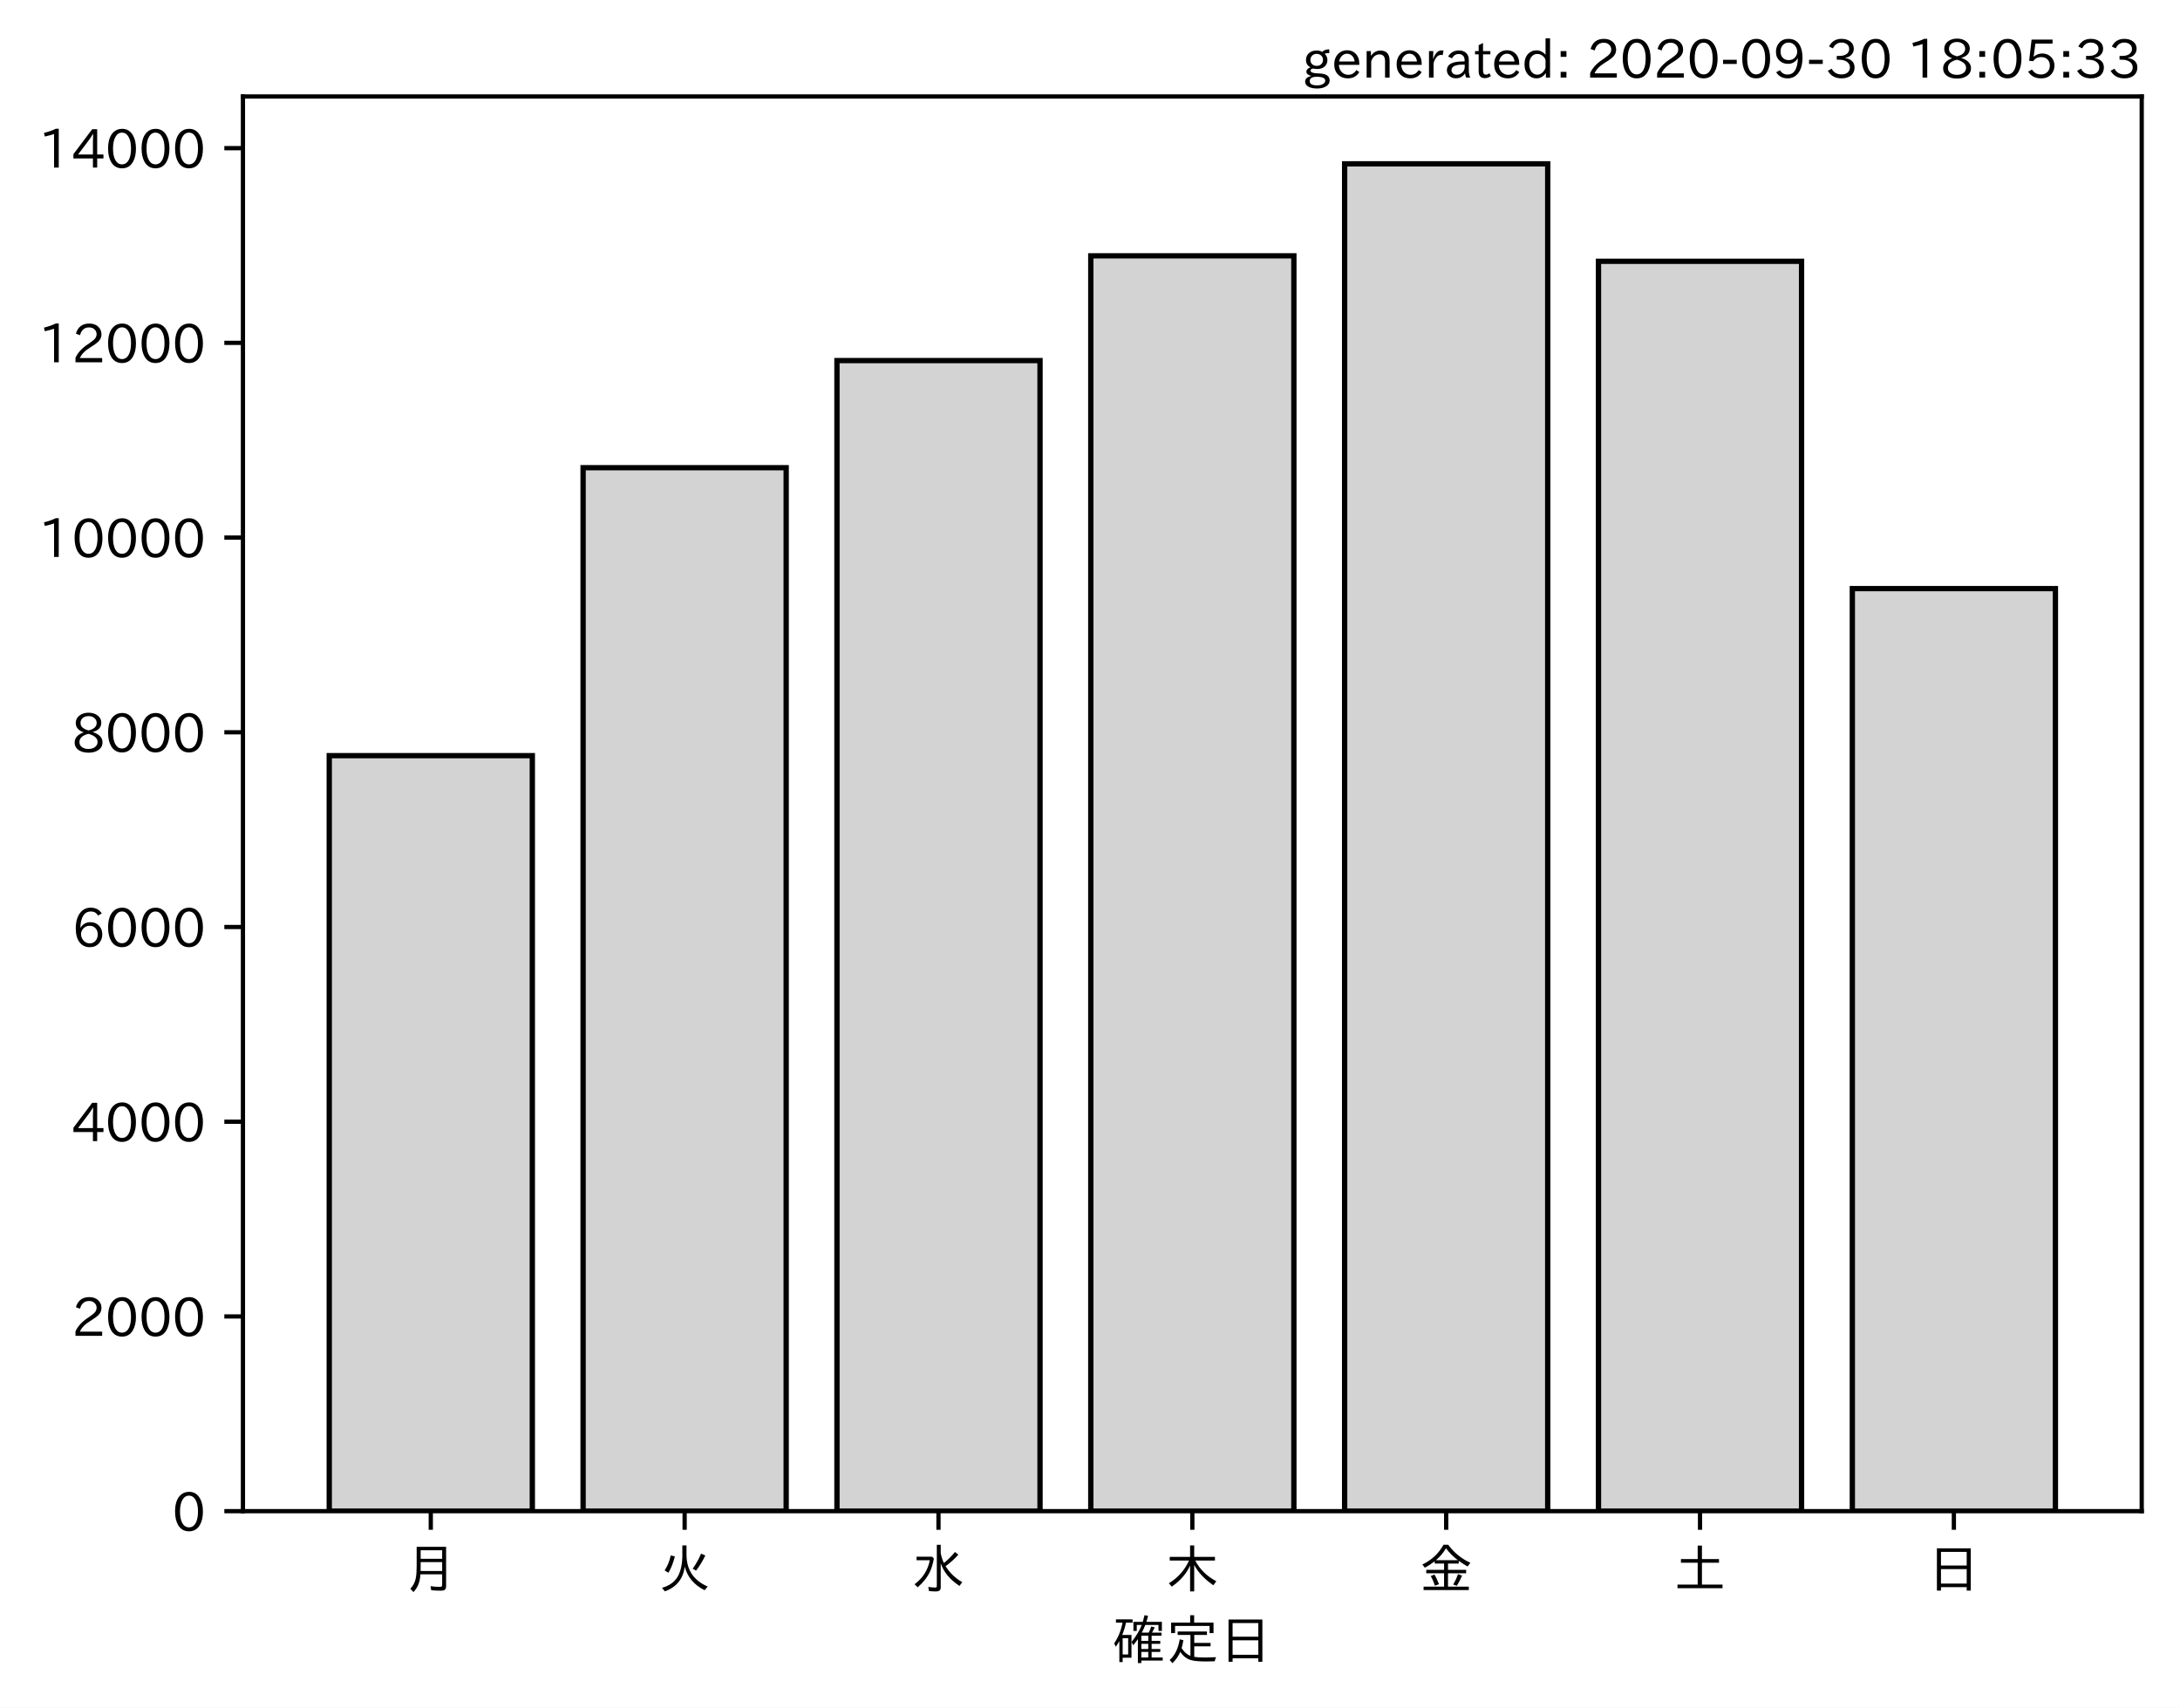
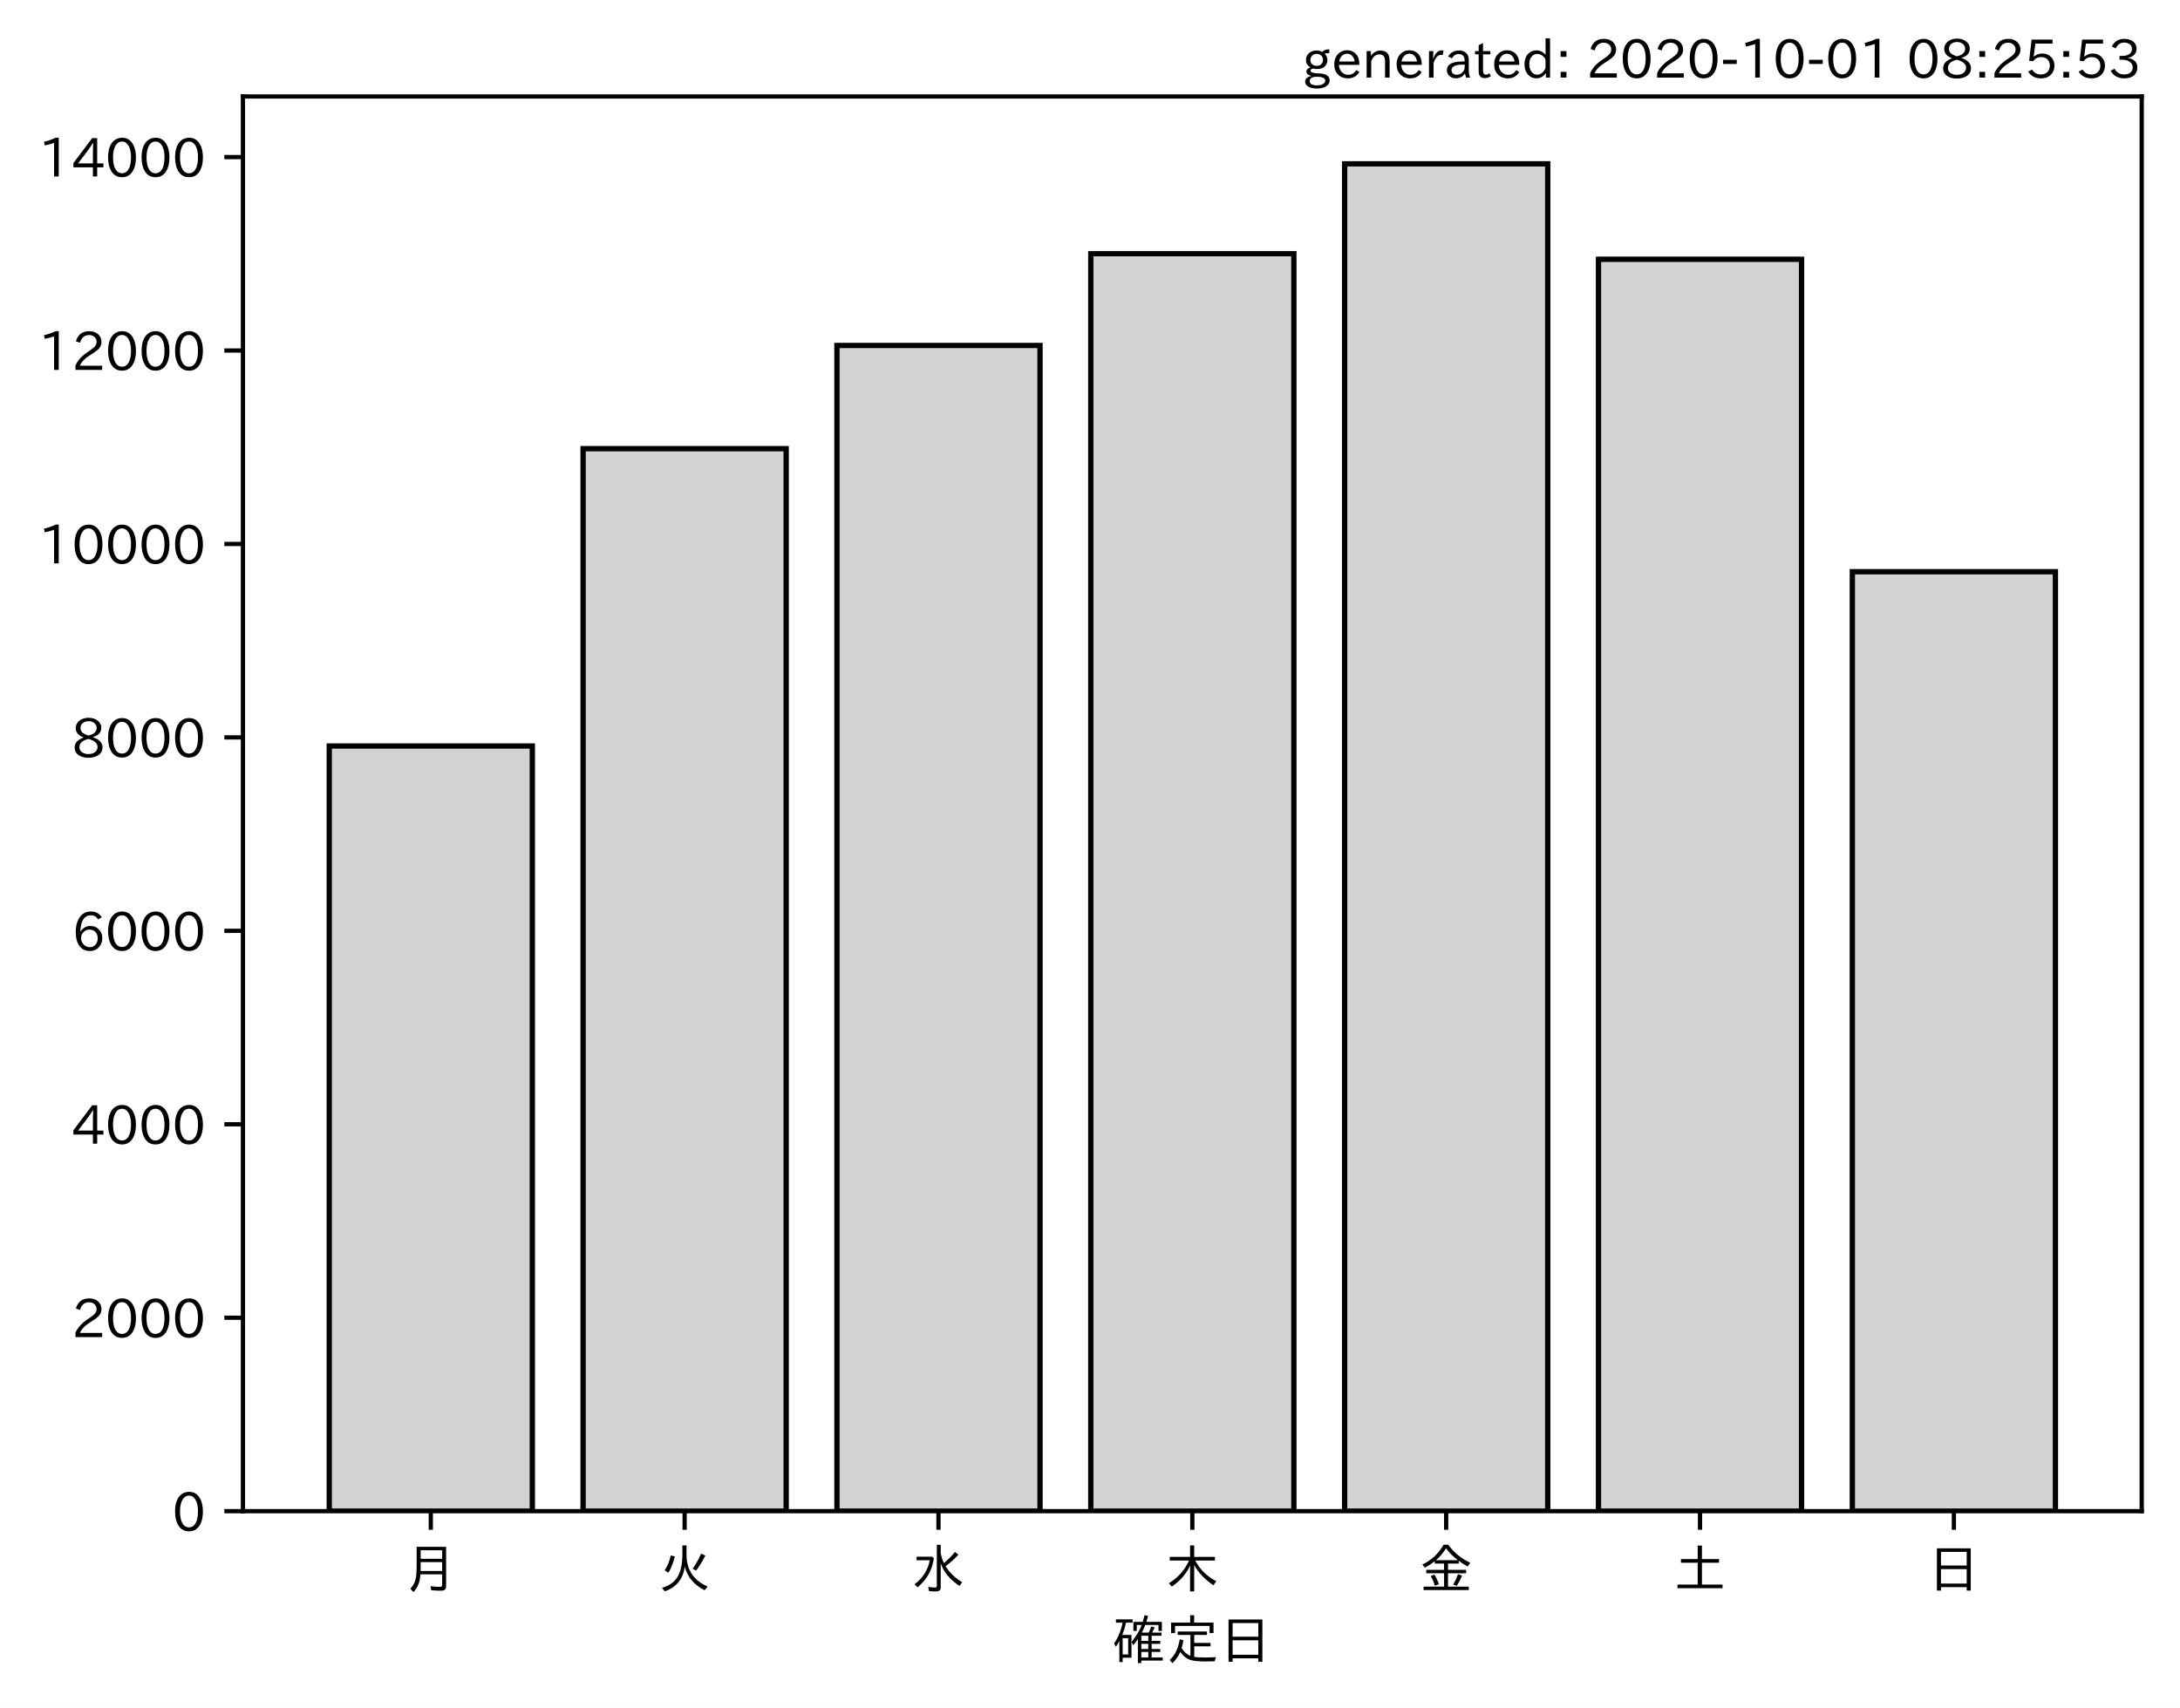
<svg xmlns="http://www.w3.org/2000/svg" xmlns:xlink="http://www.w3.org/1999/xlink" height="321.24pt" version="1.1" viewBox="0 0 410.012 321.24" width="410.012pt">
  <defs>
    <style type="text/css">*{stroke-linecap:butt;stroke-linejoin:round;}</style>
  </defs>
  <g id="figure_1">
    <g id="patch_1">
      <path d="M 0 321.24  L 410.012 321.24  L 410.012 0  L 0 0  z " style="fill:#ffffff;" />
    </g>
    <g id="axes_1">
      <g id="patch_2">
        <path d="M 45.692 284.259  L 402.812 284.259  L 402.812 18.147  L 45.692 18.147  z " style="fill:#ffffff;" />
      </g>
      <g id="patch_3">
-         <path clip-path="url(#pfc80cc7a27)" d="M 61.925 284.259  L 100.12 284.259  L 100.12 142.146  L 61.925 142.146  z " style="fill:#d3d3d3;stroke:#000000;stroke-linejoin:miter;" />
+         <path clip-path="url(#p06793f8d0c)" d="M 61.925 284.259  L 100.12 284.259  L 100.12 140.327  L 61.925 140.327  z " style="fill:#d3d3d3;stroke:#000000;stroke-linejoin:miter;" />
      </g>
      <g id="patch_4">
-         <path clip-path="url(#pfc80cc7a27)" d="M 109.668 284.259  L 147.863 284.259  L 147.863 87.975  L 109.668 87.975  z " style="fill:#d3d3d3;stroke:#000000;stroke-linejoin:miter;" />
+         <path clip-path="url(#p06793f8d0c)" d="M 109.668 284.259  L 147.863 284.259  L 147.863 84.399  L 109.668 84.399  z " style="fill:#d3d3d3;stroke:#000000;stroke-linejoin:miter;" />
      </g>
      <g id="patch_5">
-         <path clip-path="url(#pfc80cc7a27)" d="M 157.412 284.259  L 195.606 284.259  L 195.606 67.83  L 157.412 67.83  z " style="fill:#d3d3d3;stroke:#000000;stroke-linejoin:miter;" />
+         <path clip-path="url(#p06793f8d0c)" d="M 157.412 284.259  L 195.606 284.259  L 195.606 64.987  L 157.412 64.987  z " style="fill:#d3d3d3;stroke:#000000;stroke-linejoin:miter;" />
      </g>
      <g id="patch_6">
-         <path clip-path="url(#pfc80cc7a27)" d="M 205.155 284.259  L 243.35 284.259  L 243.35 48.125  L 205.155 48.125  z " style="fill:#d3d3d3;stroke:#000000;stroke-linejoin:miter;" />
+         <path clip-path="url(#p06793f8d0c)" d="M 205.155 284.259  L 243.35 284.259  L 243.35 47.721  L 205.155 47.721  z " style="fill:#d3d3d3;stroke:#000000;stroke-linejoin:miter;" />
      </g>
      <g id="patch_7">
-         <path clip-path="url(#pfc80cc7a27)" d="M 252.898 284.259  L 291.093 284.259  L 291.093 30.819  L 252.898 30.819  z " style="fill:#d3d3d3;stroke:#000000;stroke-linejoin:miter;" />
+         <path clip-path="url(#p06793f8d0c)" d="M 252.898 284.259  L 291.093 284.259  L 291.093 30.819  L 252.898 30.819  z " style="fill:#d3d3d3;stroke:#000000;stroke-linejoin:miter;" />
      </g>
      <g id="patch_8">
-         <path clip-path="url(#pfc80cc7a27)" d="M 300.641 284.259  L 338.836 284.259  L 338.836 49.15  L 300.641 49.15  z " style="fill:#d3d3d3;stroke:#000000;stroke-linejoin:miter;" />
+         <path clip-path="url(#p06793f8d0c)" d="M 300.641 284.259  L 338.836 284.259  L 338.836 48.776  L 300.641 48.776  z " style="fill:#d3d3d3;stroke:#000000;stroke-linejoin:miter;" />
      </g>
      <g id="patch_9">
-         <path clip-path="url(#pfc80cc7a27)" d="M 348.385 284.259  L 386.579 284.259  L 386.579 110.72  L 348.385 110.72  z " style="fill:#d3d3d3;stroke:#000000;stroke-linejoin:miter;" />
+         <path clip-path="url(#p06793f8d0c)" d="M 348.385 284.259  L 386.579 284.259  L 386.579 107.542  L 348.385 107.542  z " style="fill:#d3d3d3;stroke:#000000;stroke-linejoin:miter;" />
      </g>
      <g id="matplotlib.axis_1">
        <g id="xtick_1">
          <g id="line2d_1">
            <defs>
-               <path d="M 0 0  L 0 3.5  " id="m06d69de876" style="stroke:#000000;stroke-width:0.8;" />
+               <path d="M 0 0  L 0 3.5  " id="m96a70210e0" style="stroke:#000000;stroke-width:0.8;" />
            </defs>
            <g>
-               <use style="stroke:#000000;stroke-width:0.8;" x="81.022" xlink:href="#m06d69de876" y="284.259" />
+               <use style="stroke:#000000;stroke-width:0.8;" x="81.022" xlink:href="#m96a70210e0" y="284.259" />
            </g>
          </g>
          <g id="text_1">
            <g transform="translate(76.02224 298.7493)scale(0.1 -0.1)">
              <defs>
                <path d="M 78.812 77.875  L 78.812 4  Q 78.812 -1.219 76.078 -3.172  Q 73.969 -4.688 68.797 -4.688  Q 60.844 -4.688 50.828 -3.859  L 49.516 3.812  Q 58.594 2.484 67.094 2.484  Q 70.359 2.484 71.047 4.109  Q 71.391 4.891 71.391 6.844  L 71.391 26.125  L 30.516 26.125  Q 29.781 14.938 26.812 7.422  Q 24.031 0.094 17.438 -7.375  L 11.625 -0.984  Q 19.672 7.422 21.922 19.438  Q 23.438 27.688 23.438 41.406  L 23.438 77.875  z M 30.953 71.391  L 30.953 55.328  L 71.391 55.328  L 71.391 71.391  z M 30.953 49.125  L 30.953 39.938  Q 30.953 35.75 30.859 33.547  L 30.859 32.328  L 71.391 32.328  L 71.391 49.125  z " id="IPAexGothic-26376" />
              </defs>
              <use xlink:href="#IPAexGothic-26376" />
            </g>
          </g>
        </g>
        <g id="xtick_2">
          <g id="line2d_2">
            <g>
-               <use style="stroke:#000000;stroke-width:0.8;" x="128.766" xlink:href="#m06d69de876" y="284.259" />
+               <use style="stroke:#000000;stroke-width:0.8;" x="128.766" xlink:href="#m96a70210e0" y="284.259" />
            </g>
          </g>
          <g id="text_2">
            <g transform="translate(123.7656 298.7493)scale(0.1 -0.1)">
              <defs>
                <path d="M 53.516 80.422  L 53.516 63.188  Q 53.516 20.359 93.406 3.078  L 87.5 -3.812  Q 57.672 11.328 50.297 40.375  Q 45.359 5.672 12.797 -5.906  L 7.422 0.688  Q 28.859 6.844 37.406 22.609  Q 45.703 37.844 45.703 62.016  L 45.703 80.422  z M 12.406 33.5  Q 20.703 46.141 23.828 61.531  L 31.641 59.906  Q 27 41.312 19.438 29  z M 65.141 36.625  Q 74.656 50.047 80.906 64.984  L 88.922 61.531  Q 81.109 45.406 71.531 33.109  z " id="IPAexGothic-28779" />
              </defs>
              <use xlink:href="#IPAexGothic-28779" />
            </g>
          </g>
        </g>
        <g id="xtick_3">
          <g id="line2d_3">
            <g>
-               <use style="stroke:#000000;stroke-width:0.8;" x="176.509" xlink:href="#m06d69de876" y="284.259" />
+               <use style="stroke:#000000;stroke-width:0.8;" x="176.509" xlink:href="#m96a70210e0" y="284.259" />
            </g>
          </g>
          <g id="text_3">
            <g transform="translate(171.5089 298.7493)scale(0.1 -0.1)">
              <defs>
                <path d="M 54.203 65.922  Q 56.156 55.562 60.203 47.312  Q 71.578 56.453 81 68.109  L 87.406 63.188  Q 77.25 51.516 63.375 41.406  Q 75 22.609 94.672 11.375  L 89.5 4.297  Q 62.75 21.781 54.203 46.781  L 54.203 0.984  Q 54.203 -6.109 44.875 -6.109  Q 38.812 -6.109 32.172 -5.422  L 30.766 2.391  Q 38.422 1.219 44 1.219  Q 46.875 1.219 46.875 4.109  L 46.875 81.688  L 54.203 81.688  z M 8.797 59.281  L 38.094 59.281  L 41.359 55.766  Q 38.672 41.219 34.078 31.297  Q 26.656 15.375 10.891 1.703  L 4.984 7.422  Q 28.266 24.656 33.688 52.594  L 8.797 52.594  z " id="IPAexGothic-27700" />
              </defs>
              <use xlink:href="#IPAexGothic-27700" />
            </g>
          </g>
        </g>
        <g id="xtick_4">
          <g id="line2d_4">
            <g>
-               <use style="stroke:#000000;stroke-width:0.8;" x="224.252" xlink:href="#m06d69de876" y="284.259" />
+               <use style="stroke:#000000;stroke-width:0.8;" x="224.252" xlink:href="#m96a70210e0" y="284.259" />
            </g>
          </g>
          <g id="text_4">
            <g transform="translate(219.2522 298.7493)scale(0.1 -0.1)">
              <defs>
                <path d="M 55.422 52  Q 68.5 27 95.125 13.094  L 89.5 5.516  Q 64.594 22.797 53.516 43.703  L 53.516 -6  L 45.797 -6  L 45.797 42.672  Q 35.5 19.578 11.422 2.984  L 5.812 9.281  Q 31.453 24.75 43.797 52  L 7.516 52  L 7.516 58.891  L 45.797 58.891  L 45.797 80.469  L 53.516 80.469  L 53.516 58.891  L 92.531 58.891  L 92.531 52  z " id="IPAexGothic-26408" />
              </defs>
              <use xlink:href="#IPAexGothic-26408" />
            </g>
          </g>
        </g>
        <g id="xtick_5">
          <g id="line2d_5">
            <g>
-               <use style="stroke:#000000;stroke-width:0.8;" x="271.996" xlink:href="#m06d69de876" y="284.259" />
+               <use style="stroke:#000000;stroke-width:0.8;" x="271.996" xlink:href="#m96a70210e0" y="284.259" />
            </g>
          </g>
          <g id="text_5">
            <g transform="translate(266.9955 298.7493)scale(0.1 -0.1)">
              <defs>
                <path d="M 53.469 46.391  L 53.469 34.516  L 87.547 34.516  L 87.547 28.125  L 53.469 28.125  L 53.469 2.984  L 92.531 2.984  L 92.531 -3.516  L 7.516 -3.516  L 7.516 2.984  L 46.047 2.984  L 46.047 28.125  L 12.547 28.125  L 12.547 34.516  L 46.047 34.516  L 46.047 46.391  L 28.422 46.391  L 28.422 50.688  Q 19.734 43.891 9.906 38.531  L 5.219 44.578  Q 31.344 56.984 45.016 81.781  L 53.766 81.781  Q 70.359 59.234 95.453 47.797  L 90.234 40.828  Q 81.547 45.844 73.641 51.469  L 73.641 46.391  z M 72.016 52.688  Q 59.078 62.406 49.562 75.094  Q 42.828 63.141 30.812 52.688  z M 28.719 4.688  Q 26.078 13.719 21 22.797  L 27.875 25.688  Q 31.938 19.188 36.531 7.516  z M 63.188 6.891  Q 68.797 16.406 72.219 26.516  L 79.891 23.578  Q 75.922 14.156 70.125 4.5  z " id="IPAexGothic-37329" />
              </defs>
              <use xlink:href="#IPAexGothic-37329" />
            </g>
          </g>
        </g>
        <g id="xtick_6">
          <g id="line2d_6">
            <g>
-               <use style="stroke:#000000;stroke-width:0.8;" x="319.739" xlink:href="#m06d69de876" y="284.259" />
+               <use style="stroke:#000000;stroke-width:0.8;" x="319.739" xlink:href="#m96a70210e0" y="284.259" />
            </g>
          </g>
          <g id="text_6">
            <g transform="translate(314.7388 298.7493)scale(0.1 -0.1)">
              <defs>
                <path d="M 45.609 54.781  L 45.609 80.172  L 53.609 80.172  L 53.609 54.781  L 85.688 54.781  L 85.688 47.906  L 53.609 47.906  L 53.609 6.781  L 92.328 6.781  L 92.328 0  L 7.625 0  L 7.625 6.781  L 45.609 6.781  L 45.609 47.906  L 14.109 47.906  L 14.109 54.781  z " id="IPAexGothic-22303" />
              </defs>
              <use xlink:href="#IPAexGothic-22303" />
            </g>
          </g>
        </g>
        <g id="xtick_7">
          <g id="line2d_7">
            <g>
-               <use style="stroke:#000000;stroke-width:0.8;" x="367.482" xlink:href="#m06d69de876" y="284.259" />
+               <use style="stroke:#000000;stroke-width:0.8;" x="367.482" xlink:href="#m96a70210e0" y="284.259" />
            </g>
          </g>
          <g id="text_7">
            <g transform="translate(362.4821 298.7493)scale(0.1 -0.1)">
              <defs>
                <path d="M 81.734 75  L 81.734 -4.5  L 74.125 -4.5  L 74.125 2  L 25.734 2  L 25.734 -4.5  L 18.109 -4.5  L 18.109 75  z M 25.734 68.312  L 25.734 42.672  L 74.125 42.672  L 74.125 68.312  z M 25.734 35.891  L 25.734 8.688  L 74.125 8.688  L 74.125 35.891  z " id="IPAexGothic-26085" />
              </defs>
              <use xlink:href="#IPAexGothic-26085" />
            </g>
          </g>
        </g>
        <g id="text_8">
          <g transform="translate(209.2522 312.1399)scale(0.1 -0.1)">
            <defs>
              <path d="M 67.922 50.297  Q 70.562 55.281 72.609 61.812  L 79.297 60.203  Q 76.172 53.609 74.219 50.297  L 92 50.297  L 92 44.484  L 73.438 44.484  L 73.438 34.719  L 89.703 34.719  L 89.703 29.203  L 73.438 29.203  L 73.438 19.531  L 89.703 19.531  L 89.703 14.016  L 73.438 14.016  L 73.438 3.609  L 94.281 3.609  L 94.281 -2.203  L 54.109 -2.203  L 54.109 -6.984  L 47.609 -6.984  L 47.609 38.188  Q 43.062 31.547 38.812 26.609  L 35.688 32.812  Q 49.359 49.953 54.781 64.797  L 45.516 64.797  L 45.516 53.516  L 39.203 53.516  L 39.203 70.609  L 56.781 70.609  Q 58.594 76.609 60.109 83.109  L 66.703 81.891  Q 65.234 75.531 63.625 70.609  L 92.719 70.609  L 92.719 53.516  L 86.328 53.516  L 86.328 64.797  L 61.531 64.797  Q 58.547 56.984 54.891 50.297  z M 67.141 44.484  L 54.109 44.484  L 54.109 34.719  L 67.141 34.719  z M 67.141 29.203  L 54.109 29.203  L 54.109 19.531  L 67.141 19.531  z M 67.141 14.016  L 54.109 14.016  L 54.109 3.609  L 67.141 3.609  z M 18.109 46  L 35.547 46  L 35.547 3.078  L 18.953 3.078  L 18.953 -5.125  L 12.75 -5.125  L 12.75 34.469  Q 10.156 29.734 6.156 23.781  L 2.938 29.984  Q 14.547 47.078 18.75 69  L 6.344 69  L 6.344 75.297  L 37.641 75.297  L 37.641 69  L 25.25 69  L 24.953 68.016  Q 22.75 57.234 18.109 46  z M 18.953 39.891  L 18.953 9.188  L 29.344 9.188  L 29.344 39.891  z " id="IPAexGothic-30906" />
              <path d="M 53.609 4.734  Q 61.422 3.516 73.578 3.516  Q 81.109 3.516 94.578 4.109  Q 93.172 0.922 92 -3.562  Q 81.781 -3.906 75.688 -3.906  Q 55.766 -3.906 46.922 -1.219  Q 35.297 2.391 27.344 14.109  Q 22.516 2.547 12.594 -7.172  L 7.422 -1.172  Q 22.125 11.859 26.312 37.797  L 33.203 35.984  Q 31.734 27.438 29.828 21.188  Q 36.531 10.594 46.438 6.5  L 46.438 46  L 22.406 46  L 22.406 52.391  L 77.484 52.391  L 77.484 46  L 53.609 46  L 53.609 31  L 84.328 31  L 84.328 24.516  L 53.609 24.516  z M 53.422 69.188  L 89.844 69.188  L 89.844 49.469  L 82.422 49.469  L 82.422 62.891  L 17.531 62.891  L 17.531 49.469  L 10.109 49.469  L 10.109 69.188  L 45.906 69.188  L 45.906 83.016  L 53.422 83.016  z " id="IPAexGothic-23450" />
            </defs>
            <use xlink:href="#IPAexGothic-30906" />
            <use x="100" xlink:href="#IPAexGothic-23450" />
            <use x="200" xlink:href="#IPAexGothic-26085" />
          </g>
        </g>
      </g>
      <g id="matplotlib.axis_2">
        <g id="ytick_1">
          <g id="line2d_8">
            <defs>
-               <path d="M 0 0  L -3.5 0  " id="maea1a61385" style="stroke:#000000;stroke-width:0.8;" />
+               <path d="M 0 0  L -3.5 0  " id="m547599c11c" style="stroke:#000000;stroke-width:0.8;" />
            </defs>
            <g>
-               <use style="stroke:#000000;stroke-width:0.8;" x="45.692" xlink:href="#maea1a61385" y="284.259" />
+               <use style="stroke:#000000;stroke-width:0.8;" x="45.692" xlink:href="#m547599c11c" y="284.259" />
            </g>
          </g>
          <g id="text_9">
            <g transform="translate(32.39375 288.0039)scale(0.1 -0.1)">
              <defs>
                <path d="M 31.844 73.828  Q 45.016 73.828 52.094 61.625  Q 57.719 51.953 57.719 36.625  Q 57.719 21.438 52.094 11.578  Q 45.125 -0.484 31.5 -0.484  Q 17.922 -0.484 10.938 11.578  Q 5.328 21.438 5.328 36.719  Q 5.328 58.016 15.625 67.719  Q 22.172 73.828 31.844 73.828  z M 31.5 66.656  Q 23.688 66.656 19.188 58.734  Q 14.594 50.734 14.594 36.625  Q 14.594 22.75 19.094 14.797  Q 23.641 6.984 31.5 6.984  Q 40.922 6.984 45.453 18.016  Q 48.438 25.344 48.438 37.109  Q 48.438 50.875 43.844 58.734  Q 39.203 66.656 31.5 66.656  z " id="IPAexGothic-48" />
              </defs>
              <use xlink:href="#IPAexGothic-48" />
            </g>
          </g>
        </g>
        <g id="ytick_2">
          <g id="line2d_9">
            <g>
-               <use style="stroke:#000000;stroke-width:0.8;" x="45.692" xlink:href="#maea1a61385" y="247.632" />
+               <use style="stroke:#000000;stroke-width:0.8;" x="45.692" xlink:href="#m547599c11c" y="247.871" />
            </g>
          </g>
          <g id="text_10">
-             <g transform="translate(13.49844 251.377)scale(0.1 -0.1)">
+             <g transform="translate(13.49844 251.6163)scale(0.1 -0.1)">
              <defs>
                <path d="M 57.172 0.984  L 6.984 0.984  L 6.984 9.281  Q 12.891 23.047 29.594 34.422  L 32.375 36.281  Q 40.922 42.141 43.609 45.406  Q 46.688 49.266 46.688 53.812  Q 46.688 58.938 43.062 62.547  Q 39.062 66.547 32.562 66.547  Q 19.531 66.547 15.484 52  L 7.766 54.781  Q 13.328 73.828 33.062 73.828  Q 43.844 73.828 50.25 67.438  Q 55.859 61.672 55.859 53.516  Q 55.859 47.469 52.25 42.531  Q 48.922 37.75 36.969 30.281  L 34.859 29  Q 19.625 19.578 15.281 8.891  L 57.172 8.891  z " id="IPAexGothic-50" />
              </defs>
              <use xlink:href="#IPAexGothic-50" />
              <use x="62.988" xlink:href="#IPAexGothic-48" />
              <use x="125.977" xlink:href="#IPAexGothic-48" />
              <use x="188.965" xlink:href="#IPAexGothic-48" />
            </g>
          </g>
        </g>
        <g id="ytick_3">
          <g id="line2d_10">
            <g>
-               <use style="stroke:#000000;stroke-width:0.8;" x="45.692" xlink:href="#maea1a61385" y="211.005" />
+               <use style="stroke:#000000;stroke-width:0.8;" x="45.692" xlink:href="#m547599c11c" y="211.483" />
            </g>
          </g>
          <g id="text_11">
-             <g transform="translate(13.49844 214.7501)scale(0.1 -0.1)">
+             <g transform="translate(13.49844 215.2286)scale(0.1 -0.1)">
              <defs>
                <path d="M 59.578 18.109  L 47.797 18.109  L 47.797 0.984  L 39.797 0.984  L 39.797 18.109  L 3.078 18.109  L 3.078 26.125  L 38.375 73.094  L 47.797 73.094  L 47.797 25.531  L 59.578 25.531  z M 40.281 64.203  L 39.984 64.203  Q 35.594 57.125 31.297 51.312  L 11.859 25.531  L 39.797 25.531  L 39.797 49.125  Q 39.797 54.391 40.281 64.203  z " id="IPAexGothic-52" />
              </defs>
              <use xlink:href="#IPAexGothic-52" />
              <use x="62.988" xlink:href="#IPAexGothic-48" />
              <use x="125.977" xlink:href="#IPAexGothic-48" />
              <use x="188.965" xlink:href="#IPAexGothic-48" />
            </g>
          </g>
        </g>
        <g id="ytick_4">
          <g id="line2d_11">
            <g>
-               <use style="stroke:#000000;stroke-width:0.8;" x="45.692" xlink:href="#maea1a61385" y="174.378" />
+               <use style="stroke:#000000;stroke-width:0.8;" x="45.692" xlink:href="#m547599c11c" y="175.096" />
            </g>
          </g>
          <g id="text_12">
-             <g transform="translate(13.49844 178.1232)scale(0.1 -0.1)">
+             <g transform="translate(13.49844 178.841)scale(0.1 -0.1)">
              <defs>
                <path d="M 16.5 36.375  Q 23.578 46.578 34.906 46.578  Q 45.406 46.578 51.812 39.266  Q 57.422 32.906 57.422 23.781  Q 57.422 13.812 51.125 6.781  Q 44.578 -0.484 34.031 -0.484  Q 21.484 -0.484 14.406 9.078  Q 7.516 18.406 7.516 34.812  Q 7.516 53.516 15.828 64.203  Q 23.344 73.828 35.5 73.828  Q 49.859 73.828 56.391 62.891  L 49.219 58.984  Q 45.219 66.656 35.938 66.656  Q 17.484 66.656 16.109 36.375  z M 33.453 39.797  Q 26.312 39.797 21.625 34.469  Q 17.438 29.688 17.438 24.078  Q 17.438 18.062 21.141 13.188  Q 26.125 6.688 33.734 6.688  Q 41.703 6.688 45.953 13.188  Q 48.828 17.625 48.828 23.484  Q 48.828 30.375 45.016 34.812  Q 40.625 39.797 33.453 39.797  z " id="IPAexGothic-54" />
              </defs>
              <use xlink:href="#IPAexGothic-54" />
              <use x="62.988" xlink:href="#IPAexGothic-48" />
              <use x="125.977" xlink:href="#IPAexGothic-48" />
              <use x="188.965" xlink:href="#IPAexGothic-48" />
            </g>
          </g>
        </g>
        <g id="ytick_5">
          <g id="line2d_12">
            <g>
-               <use style="stroke:#000000;stroke-width:0.8;" x="45.692" xlink:href="#maea1a61385" y="137.751" />
+               <use style="stroke:#000000;stroke-width:0.8;" x="45.692" xlink:href="#m547599c11c" y="138.708" />
            </g>
          </g>
          <g id="text_13">
-             <g transform="translate(13.49844 141.4962)scale(0.1 -0.1)">
+             <g transform="translate(13.49844 142.4533)scale(0.1 -0.1)">
              <defs>
                <path d="M 39.703 37.891  Q 57.812 31.734 57.812 18.703  Q 57.812 8.453 48.438 3.078  Q 41.609 -0.875 31.5 -0.875  Q 21.344 -0.875 14.5 3.078  Q 5.422 8.297 5.422 18.406  Q 5.422 31.062 22.016 37.203  L 22.016 37.5  Q 7.516 42.719 7.516 54.828  Q 7.516 64.062 15.328 69.625  Q 21.969 74.312 31.547 74.312  Q 42.234 74.312 48.922 68.797  Q 55.516 63.578 55.516 55.719  Q 55.516 42.281 39.703 38.188  z M 31.594 41.016  Q 46.828 44.625 46.828 55.125  Q 46.828 61.188 41.797 64.844  Q 37.703 67.922 31.5 67.922  Q 25.094 67.922 20.797 64.5  Q 16.406 60.891 16.406 55.031  Q 16.406 49.219 21.094 45.703  Q 23.344 43.891 26.906 42.531  Q 31 40.875 31.594 41.016  z M 30.906 34.516  Q 14.406 30.172 14.406 19  Q 14.406 12.109 20.516 8.688  Q 25.094 6.109 31.391 6.109  Q 40.234 6.109 45.016 10.891  Q 48.531 14.406 48.531 19.531  Q 48.531 24.906 43.656 28.906  Q 40.766 31.156 36.719 32.812  Q 31.984 34.719 30.906 34.516  z " id="IPAexGothic-56" />
              </defs>
              <use xlink:href="#IPAexGothic-56" />
              <use x="62.988" xlink:href="#IPAexGothic-48" />
              <use x="125.977" xlink:href="#IPAexGothic-48" />
              <use x="188.965" xlink:href="#IPAexGothic-48" />
            </g>
          </g>
        </g>
        <g id="ytick_6">
          <g id="line2d_13">
            <g>
-               <use style="stroke:#000000;stroke-width:0.8;" x="45.692" xlink:href="#maea1a61385" y="101.124" />
+               <use style="stroke:#000000;stroke-width:0.8;" x="45.692" xlink:href="#m547599c11c" y="102.32" />
            </g>
          </g>
          <g id="text_14">
-             <g transform="translate(7.2 104.8693)scale(0.1 -0.1)">
+             <g transform="translate(7.2 106.0657)scale(0.1 -0.1)">
              <defs>
                <path d="M 38.484 0.984  L 29.688 0.984  L 29.688 64.109  Q 21.438 61.281 12.312 59.328  L 10.688 66.109  Q 23.734 69.391 32.906 73.922  L 38.484 73.922  z " id="IPAexGothic-49" />
              </defs>
              <use xlink:href="#IPAexGothic-49" />
              <use x="62.988" xlink:href="#IPAexGothic-48" />
              <use x="125.977" xlink:href="#IPAexGothic-48" />
              <use x="188.965" xlink:href="#IPAexGothic-48" />
              <use x="251.953" xlink:href="#IPAexGothic-48" />
            </g>
          </g>
        </g>
        <g id="ytick_7">
          <g id="line2d_14">
            <g>
-               <use style="stroke:#000000;stroke-width:0.8;" x="45.692" xlink:href="#maea1a61385" y="64.497" />
+               <use style="stroke:#000000;stroke-width:0.8;" x="45.692" xlink:href="#m547599c11c" y="65.933" />
            </g>
          </g>
          <g id="text_15">
-             <g transform="translate(7.2 68.24239)scale(0.1 -0.1)">
+             <g transform="translate(7.2 69.67802)scale(0.1 -0.1)">
              <use xlink:href="#IPAexGothic-49" />
              <use x="62.988" xlink:href="#IPAexGothic-50" />
              <use x="125.977" xlink:href="#IPAexGothic-48" />
              <use x="188.965" xlink:href="#IPAexGothic-48" />
              <use x="251.953" xlink:href="#IPAexGothic-48" />
            </g>
          </g>
        </g>
        <g id="ytick_8">
          <g id="line2d_15">
            <g>
-               <use style="stroke:#000000;stroke-width:0.8;" x="45.692" xlink:href="#maea1a61385" y="27.87" />
+               <use style="stroke:#000000;stroke-width:0.8;" x="45.692" xlink:href="#m547599c11c" y="29.545" />
            </g>
          </g>
          <g id="text_16">
-             <g transform="translate(7.2 31.61547)scale(0.1 -0.1)">
+             <g transform="translate(7.2 33.29037)scale(0.1 -0.1)">
              <use xlink:href="#IPAexGothic-49" />
              <use x="62.988" xlink:href="#IPAexGothic-52" />
              <use x="125.977" xlink:href="#IPAexGothic-48" />
              <use x="188.965" xlink:href="#IPAexGothic-48" />
              <use x="251.953" xlink:href="#IPAexGothic-48" />
            </g>
          </g>
        </g>
      </g>
      <g id="patch_10">
        <path d="M 45.692 284.259  L 45.692 18.147  " style="fill:none;stroke:#000000;stroke-linecap:square;stroke-linejoin:miter;stroke-width:0.8;" />
      </g>
      <g id="patch_11">
        <path d="M 402.812 284.259  L 402.812 18.147  " style="fill:none;stroke:#000000;stroke-linecap:square;stroke-linejoin:miter;stroke-width:0.8;" />
      </g>
      <g id="patch_12">
        <path d="M 45.692 284.259  L 402.812 284.259  " style="fill:none;stroke:#000000;stroke-linecap:square;stroke-linejoin:miter;stroke-width:0.8;" />
      </g>
      <g id="patch_13">
        <path d="M 45.692 18.147  L 402.812 18.147  " style="fill:none;stroke:#000000;stroke-linecap:square;stroke-linejoin:miter;stroke-width:0.8;" />
      </g>
    </g>
    <g id="text_17">
      <g transform="translate(244.9169 14.69063)scale(0.1 -0.1)">
        <defs>
          <path d="M 20.797 17.969  Q 15.719 17.531 15.719 14.062  Q 15.719 9.578 27.547 8.984  L 33.297 8.688  Q 51.609 7.766 51.609 -4.594  Q 51.609 -10.938 45.703 -14.984  Q 39.359 -19.578 28.031 -19.578  Q 17.781 -19.578 11.531 -16.062  Q 5.516 -12.641 5.516 -6.688  Q 5.516 1.312 16.797 3.859  L 16.797 4.203  Q 7.906 6.453 7.906 12.156  Q 7.906 17.438 15.531 20.266  Q 7.125 24.609 7.125 34.078  Q 7.125 41.406 12.016 46.297  Q 17.625 51.906 27.156 51.906  Q 33.203 51.906 37.844 49.266  Q 41.406 53.953 50.922 54.109  L 50.922 47.078  Q 44.344 46.922 42.234 45.906  Q 47.406 40.828 47.406 33.891  Q 47.406 27 42.719 22.266  Q 37.5 17.094 28.328 17.094  Q 24.422 17.094 20.797 17.969  z M 27.094 45.609  Q 22.016 45.609 18.703 42.281  Q 15.438 39.016 15.438 34.078  Q 15.438 29.25 18.5 26.312  Q 21.828 23 27.438 23  Q 32.719 23 35.891 26.219  Q 39.109 29.391 39.109 34.422  Q 39.109 39.016 35.891 42.188  Q 32.516 45.609 27.094 45.609  z M 27.391 2.484  Q 14.109 2.484 14.109 -5.719  Q 14.109 -13.672 28.125 -13.672  Q 37.156 -13.672 41.219 -9.469  Q 43.312 -7.516 43.312 -4.891  Q 43.312 2.484 27.391 2.484  z " id="IPAexGothic-103" />
          <path d="M 13.484 24.906  Q 13.922 16.266 18.891 11.281  Q 23.969 6.203 31.203 6.203  Q 40.719 6.203 46.297 15.094  L 51.906 11.375  Q 44.828 -0.484 30.172 -0.484  Q 19.094 -0.484 11.969 6.594  Q 4.781 13.812 4.781 25.641  Q 4.781 38.188 12.312 45.703  Q 19 52.391 29 52.391  Q 38.422 52.391 44.781 46.188  Q 51.906 38.969 51.906 26.906  L 51.906 24.906  z M 43.062 31.203  Q 42.328 37.984 38.281 41.891  Q 34.281 45.906 28.812 45.906  Q 22.469 45.906 17.969 40.484  Q 14.891 36.812 13.969 31.203  z " id="IPAexGothic-101" />
          <path d="M 52 0.984  L 43.406 0.984  L 43.406 31.891  Q 43.406 44.578 32.906 44.578  Q 22.312 44.578 17.391 31.891  L 17.391 0.984  L 8.797 0.984  L 8.797 50.781  L 16.797 50.781  L 16.797 41.797  Q 23.828 51.812 34.719 51.812  Q 52 51.812 52 32.375  z " id="IPAexGothic-110" />
          <path d="M 36.078 51.812  L 34.578 43.266  Q 32.906 43.609 31.594 43.609  Q 25.828 43.609 22.078 38.188  Q 17.391 31.344 17.391 26.172  L 17.391 0.984  L 8.797 0.984  L 8.797 50.781  L 16.891 50.781  L 16.5 35.984  L 16.703 35.984  Q 22.219 52.203 32.766 52.203  Q 34.469 52.203 36.078 51.812  z " id="IPAexGothic-114" />
          <path d="M 49.312 0.984  L 41.75 0.984  Q 39.984 4.734 39.547 8.688  L 39.203 8.688  Q 33.547 -0.391 22.312 -0.391  Q 14.594 -0.391 9.719 4.5  Q 5.422 8.797 5.422 14.984  Q 5.422 30.422 32.031 31.203  L 38.719 31.391  L 38.719 33.984  Q 38.719 39.203 35.75 42.188  Q 32.625 45.312 27.734 45.312  Q 19.344 45.312 15.141 37.156  L 7.719 40.578  Q 14.656 52 27.938 52  Q 37.109 52 42.047 46.875  Q 46.625 42.281 46.625 33.891  L 46.625 15.578  Q 46.625 6.25 49.312 0.984  z M 38.922 25.391  L 33.453 25.297  Q 14.109 24.859 14.109 14.891  Q 14.109 11.375 16.406 9.078  Q 19.234 6.297 23.828 6.297  Q 30.219 6.297 34.906 10.984  Q 38.922 15.141 38.922 21  z " id="IPAexGothic-97" />
          <path d="M 33.203 3.766  Q 27.641 -0.094 21.828 -0.094  Q 10.203 -0.094 10.203 12.984  L 10.203 44.672  L 3.422 44.672  L 3.422 50.781  L 10.203 50.781  L 10.203 61.969  L 18.406 66.062  L 18.406 50.781  L 32.234 50.781  L 32.234 44.672  L 18.406 44.672  L 18.406 14.156  Q 18.406 6.5 23.641 6.5  Q 27.156 6.5 30.328 9.188  z " id="IPAexGothic-116" />
          <path d="M 52.984 0.984  L 45.172 0.984  L 45.172 9.672  Q 38.141 -0.484 27.391 -0.484  Q 18.453 -0.484 12.312 5.812  Q 4.891 13.188 4.891 25.984  Q 4.891 38.531 12.062 45.906  Q 18.266 52.203 27.391 52.203  Q 37.25 52.203 44.484 43.891  L 44.484 74.906  L 52.984 74.906  z M 44.484 20.359  L 44.484 32.766  Q 44.484 37.703 38.375 42.281  Q 34.078 45.406 28.953 45.406  Q 23.188 45.406 19.188 41.406  Q 13.875 36.078 13.875 26.219  Q 13.875 17.328 18.266 11.719  Q 22.516 6.391 28.859 6.391  Q 36.281 6.391 41.5 13.672  Q 44.484 17.719 44.484 20.359  z " id="IPAexGothic-100" />
          <path d="M 21.391 39.984  L 10.5 39.984  L 10.5 50.781  L 21.391 50.781  z M 21.391 0.984  L 10.5 0.984  L 10.5 11.766  L 21.391 11.766  z " id="IPAexGothic-58" />
          <path id="IPAexGothic-32" />
          <path d="M 30.766 26.609  L 4.984 26.609  L 4.984 34.422  L 30.766 34.422  z " id="IPAexGothic-45" />
-           <path d="M 46.625 36.812  Q 39.75 26.812 28.328 26.812  Q 19.578 26.812 13.234 32.125  Q 5.719 38.422 5.719 49.422  Q 5.719 59.578 12.016 66.656  Q 18.453 73.828 29.203 73.828  Q 43.75 73.828 50.641 61.719  Q 55.609 52.781 55.609 38.625  Q 55.609 19.531 47.516 9.188  Q 39.891 -0.484 27.641 -0.484  Q 13.422 -0.484 6.109 10.984  L 13.328 14.891  Q 18.062 6.688 27.391 6.688  Q 45.656 6.688 47.016 36.812  z M 29.5 66.844  Q 22.656 66.844 18.312 61.719  Q 14.406 57.078 14.406 50  Q 14.406 42.828 18.109 38.719  Q 22.406 33.797 29.781 33.797  Q 37.984 33.797 42.625 40.188  Q 45.703 44.484 45.703 49.516  Q 45.703 55.516 42.094 60.359  Q 37.109 66.844 29.5 66.844  z " id="IPAexGothic-57" />
+           <path d="M 18.406 40.672  Q 25.531 46.297 33.938 46.297  Q 44 46.297 50.641 39.5  Q 56.844 33.016 56.844 23.391  Q 56.844 14.656 51.516 8.016  Q 44.828 -0.484 31.734 -0.484  Q 14.984 -0.484 7.328 12.25  L 14.656 16.062  Q 20.453 6.781 31.453 6.781  Q 38.531 6.781 43.266 11.188  Q 48.141 15.828 48.141 23.484  Q 48.141 30.719 43.844 35.016  Q 39.359 39.5 32.125 39.5  Q 21.969 39.5 16.75 31.688  L 9.234 32.672  L 13.812 72.406  L 53.219 72.406  L 53.219 64.891  L 20.953 64.891  L 17.719 40.672  z " id="IPAexGothic-53" />
          <path d="M 37.203 37.797  Q 54.781 34.625 54.781 19.969  Q 54.781 11.188 48.875 5.562  Q 42.328 -0.484 30.375 -0.484  Q 12.453 -0.484 4.5 13.766  L 11.812 17.672  Q 17.328 6.891 30.281 6.891  Q 37.891 6.891 42.094 10.797  Q 46.094 14.5 46.094 20.172  Q 46.094 26.859 40.094 30.906  Q 34.625 34.578 25.688 34.578  L 21.297 34.578  L 21.297 41.703  L 25.875 41.703  Q 34.859 41.703 39.594 45.125  Q 44.672 48.734 44.672 54.828  Q 44.672 61.469 38.969 64.656  Q 35.297 66.844 30.172 66.844  Q 19.344 66.844 14.109 55.906  L 6.781 59.422  Q 14.016 73.828 30.281 73.828  Q 40.578 73.828 46.969 68.656  Q 53.375 63.578 53.375 55.219  Q 53.375 47.312 47.172 42.281  Q 43.172 39.062 37.203 38.188  z " id="IPAexGothic-51" />
-           <path d="M 18.406 40.672  Q 25.531 46.297 33.938 46.297  Q 44 46.297 50.641 39.5  Q 56.844 33.016 56.844 23.391  Q 56.844 14.656 51.516 8.016  Q 44.828 -0.484 31.734 -0.484  Q 14.984 -0.484 7.328 12.25  L 14.656 16.062  Q 20.453 6.781 31.453 6.781  Q 38.531 6.781 43.266 11.188  Q 48.141 15.828 48.141 23.484  Q 48.141 30.719 43.844 35.016  Q 39.359 39.5 32.125 39.5  Q 21.969 39.5 16.75 31.688  L 9.234 32.672  L 13.812 72.406  L 53.219 72.406  L 53.219 64.891  L 20.953 64.891  L 17.719 40.672  z " id="IPAexGothic-53" />
        </defs>
        <use xlink:href="#IPAexGothic-103" />
        <use x="55.518" xlink:href="#IPAexGothic-101" />
        <use x="112.402" xlink:href="#IPAexGothic-110" />
        <use x="172.803" xlink:href="#IPAexGothic-101" />
        <use x="229.688" xlink:href="#IPAexGothic-114" />
        <use x="266.699" xlink:href="#IPAexGothic-97" />
        <use x="321.68" xlink:href="#IPAexGothic-116" />
        <use x="356.299" xlink:href="#IPAexGothic-101" />
        <use x="413.184" xlink:href="#IPAexGothic-100" />
        <use x="475.586" xlink:href="#IPAexGothic-58" />
        <use x="507.568" xlink:href="#IPAexGothic-32" />
        <use x="534.57" xlink:href="#IPAexGothic-50" />
        <use x="597.559" xlink:href="#IPAexGothic-48" />
        <use x="660.547" xlink:href="#IPAexGothic-50" />
        <use x="723.535" xlink:href="#IPAexGothic-48" />
        <use x="786.523" xlink:href="#IPAexGothic-45" />
-         <use x="822.314" xlink:href="#IPAexGothic-48" />
-         <use x="885.303" xlink:href="#IPAexGothic-57" />
+         <use x="822.314" xlink:href="#IPAexGothic-49" />
+         <use x="885.303" xlink:href="#IPAexGothic-48" />
        <use x="948.291" xlink:href="#IPAexGothic-45" />
-         <use x="984.082" xlink:href="#IPAexGothic-51" />
-         <use x="1047.07" xlink:href="#IPAexGothic-48" />
+         <use x="984.082" xlink:href="#IPAexGothic-48" />
+         <use x="1047.07" xlink:href="#IPAexGothic-49" />
        <use x="1110.059" xlink:href="#IPAexGothic-32" />
-         <use x="1137.061" xlink:href="#IPAexGothic-49" />
+         <use x="1137.061" xlink:href="#IPAexGothic-48" />
        <use x="1200.049" xlink:href="#IPAexGothic-56" />
        <use x="1263.037" xlink:href="#IPAexGothic-58" />
-         <use x="1295.02" xlink:href="#IPAexGothic-48" />
+         <use x="1295.02" xlink:href="#IPAexGothic-50" />
        <use x="1358.008" xlink:href="#IPAexGothic-53" />
        <use x="1420.996" xlink:href="#IPAexGothic-58" />
-         <use x="1452.979" xlink:href="#IPAexGothic-51" />
+         <use x="1452.979" xlink:href="#IPAexGothic-53" />
        <use x="1515.967" xlink:href="#IPAexGothic-51" />
      </g>
    </g>
  </g>
  <defs>
-     <clipPath id="pfc80cc7a27">
+     <clipPath id="p06793f8d0c">
      <rect height="266.112" width="357.12" x="45.692" y="18.147" />
    </clipPath>
  </defs>
</svg>
